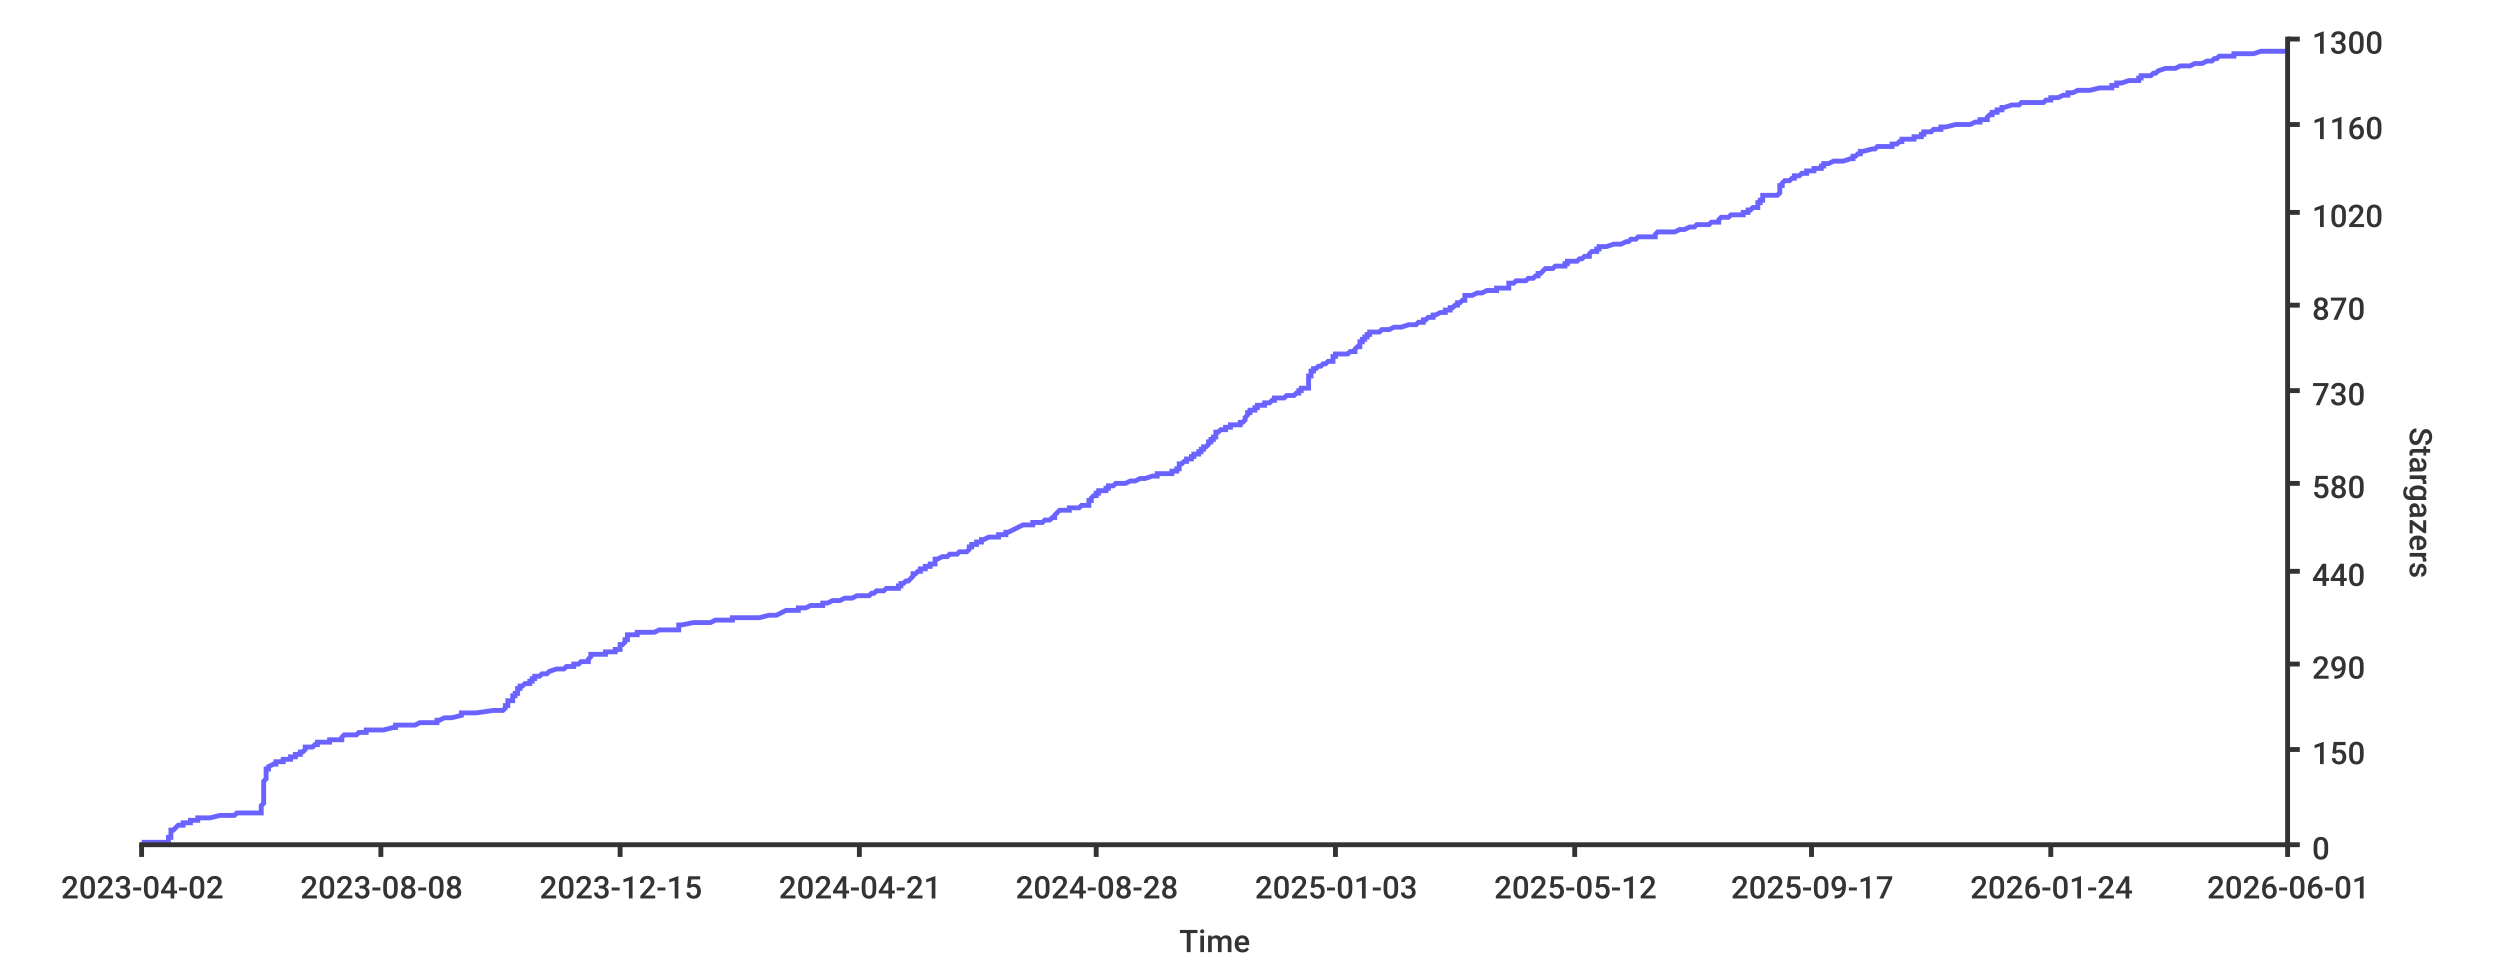
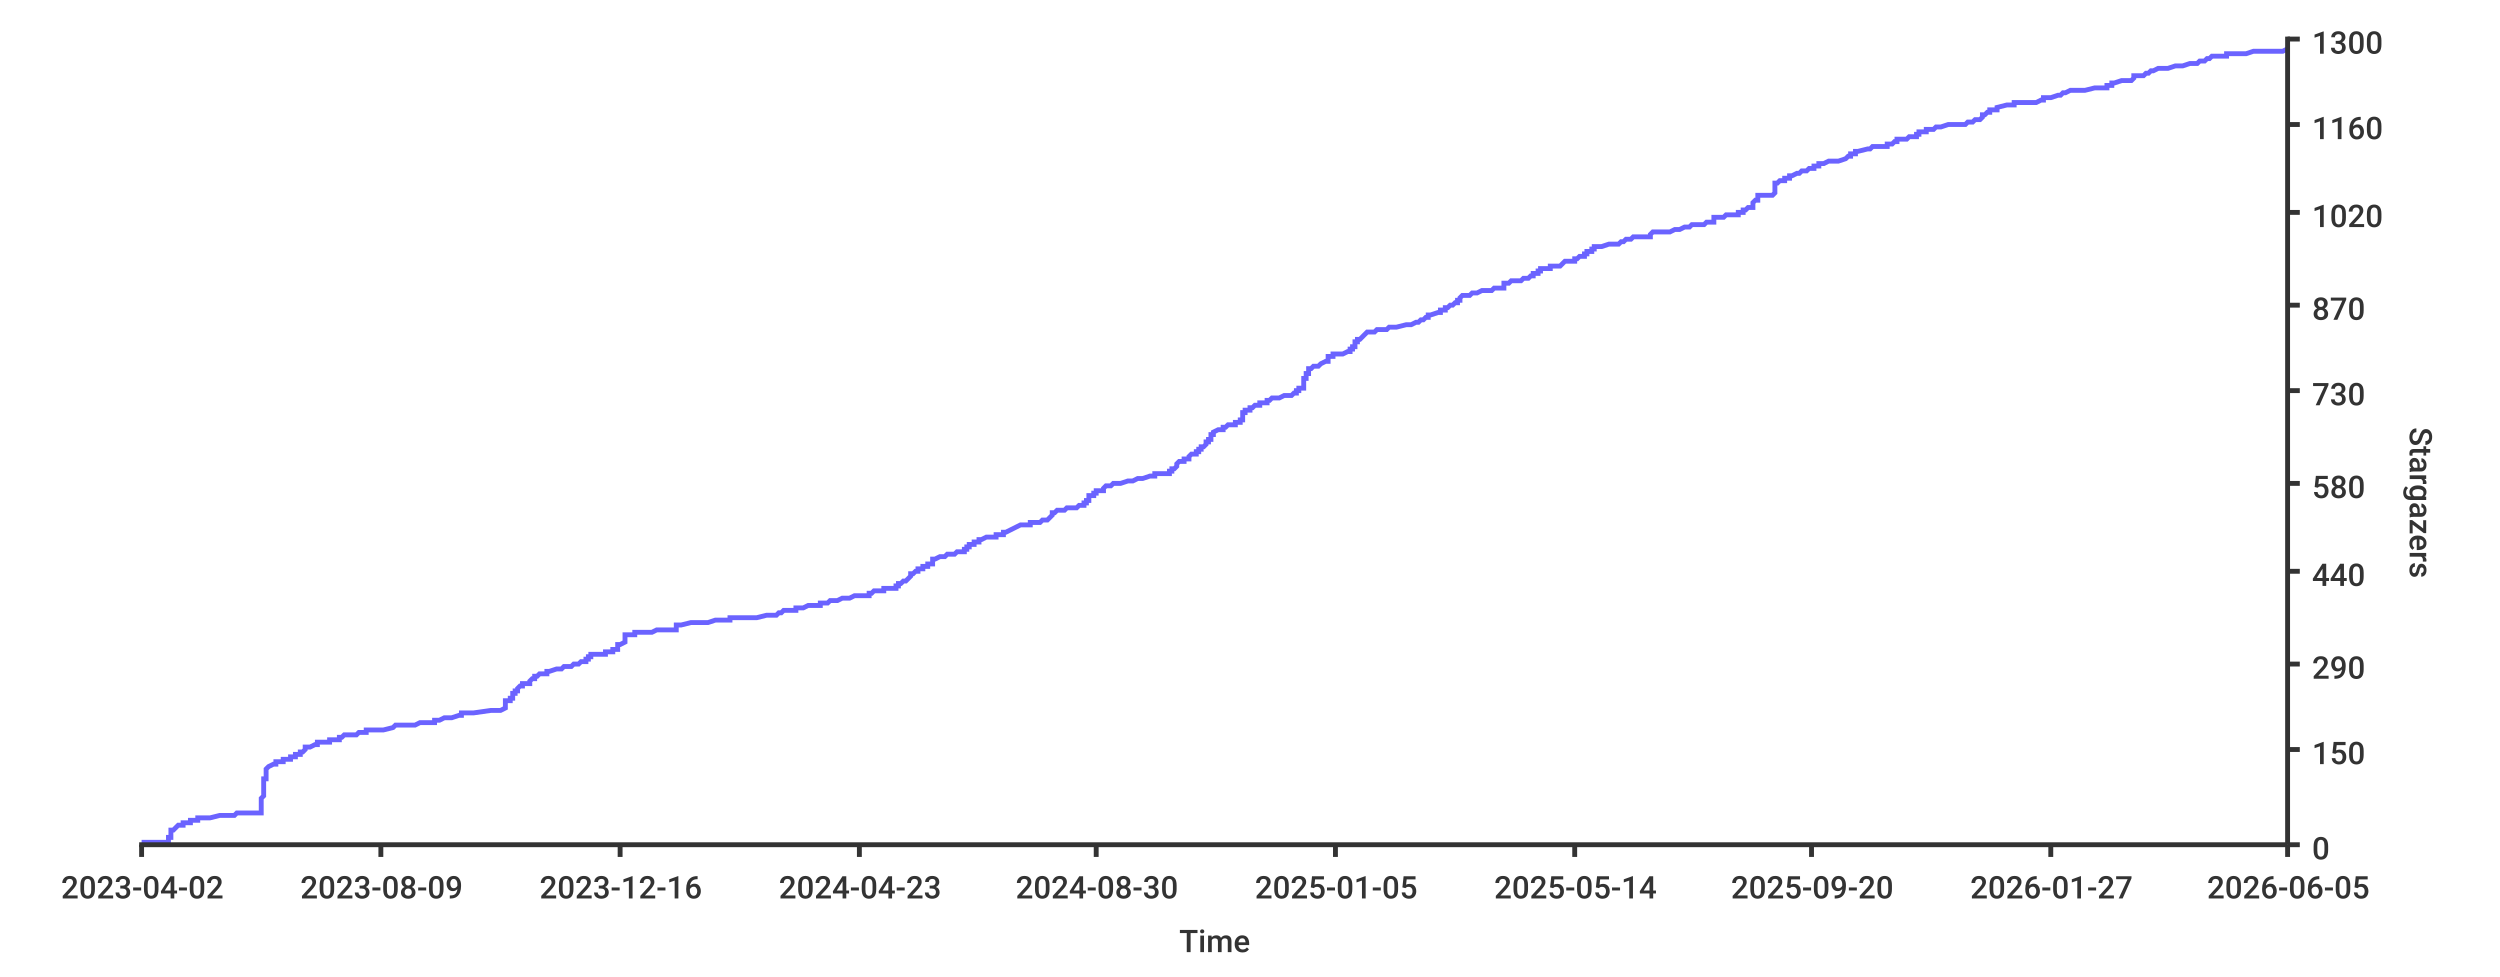
<svg xmlns="http://www.w3.org/2000/svg" width="1024px" height="400px">
  <style type="text/css">
path { fill: none; stroke: rgb(51,51,51); }
path.series { stroke: #6b63ff; }
rect.background { fill: rgb(255,255,255); stroke: none; }

text {
	stroke-width: 0;
	stroke: none;
	fill: rgba(51,51,51,1.0);
	font-size: 12.8px;
	font-family: 'Roboto Medium', sans-serif;
}
</style>
-   <rect width="1024px" height="400px" class="background" rx="8" x="0" y="0" />
-   <path stroke-width="2" class="series" d="M 58 345 L 60 345 L 69 345 L 69 344 L 69 344 L 69 344 L 69 344 L 69 343 L 69 343 L 69 343 L 70 343 L 70 342 L 70 342 L 70 342 L 70 342 L 70 341 L 70 341 L 70 341 L 70 341 L 70 340 L 71 340 L 71 340 L 71 340 L 72 339 L 72 339 L 72 339 L 72 339 L 73 338 L 74 338 L 74 338 L 75 338 L 75 337 L 78 337 L 78 337 L 78 337 L 78 336 L 78 336 L 80 336 L 81 336 L 81 335 L 83 335 L 85 335 L 86 335 L 90 334 L 91 334 L 93 334 L 96 334 L 97 333 L 106 333 L 106 333 L 107 333 L 107 332 L 107 332 L 107 332 L 107 332 L 107 331 L 107 331 L 107 331 L 107 331 L 107 330 L 107 330 L 107 330 L 107 330 L 108 329 L 108 329 L 108 329 L 108 328 L 108 328 L 108 328 L 108 328 L 108 327 L 108 327 L 108 327 L 108 327 L 108 326 L 108 326 L 108 326 L 108 326 L 108 325 L 108 325 L 108 325 L 108 325 L 108 324 L 108 324 L 108 324 L 108 324 L 108 323 L 108 323 L 108 323 L 108 323 L 108 322 L 108 322 L 108 322 L 108 322 L 108 321 L 108 321 L 108 321 L 108 321 L 108 320 L 108 320 L 108 320 L 108 320 L 109 319 L 109 319 L 109 319 L 109 319 L 109 318 L 109 318 L 109 318 L 109 318 L 109 317 L 109 317 L 109 317 L 109 317 L 109 316 L 109 316 L 109 316 L 109 316 L 109 315 L 109 315 L 109 315 L 110 315 L 110 314 L 110 314 L 110 314 L 110 314 L 112 313 L 112 313 L 112 313 L 113 313 L 113 312 L 115 312 L 116 312 L 116 311 L 118 311 L 118 311 L 119 311 L 119 310 L 120 310 L 121 310 L 121 310 L 121 309 L 122 309 L 122 309 L 123 309 L 123 308 L 123 308 L 123 308 L 124 308 L 125 307 L 125 307 L 125 307 L 125 307 L 125 306 L 126 306 L 127 306 L 128 306 L 129 305 L 129 305 L 130 305 L 130 305 L 130 304 L 131 304 L 131 304 L 135 304 L 135 303 L 136 303 L 139 303 L 140 303 L 140 302 L 140 302 L 140 302 L 140 302 L 141 301 L 142 301 L 142 301 L 146 301 L 147 300 L 148 300 L 150 300 L 150 300 L 150 299 L 151 299 L 154 299 L 157 299 L 161 298 L 162 298 L 162 298 L 162 298 L 162 297 L 168 297 L 170 297 L 170 297 L 172 296 L 173 296 L 179 296 L 179 295 L 179 295 L 179 295 L 180 295 L 182 294 L 183 294 L 184 294 L 185 294 L 189 293 L 189 293 L 189 293 L 189 293 L 189 292 L 190 292 L 191 292 L 195 292 L 202 291 L 204 291 L 206 291 L 206 291 L 207 290 L 207 290 L 207 290 L 207 290 L 207 289 L 207 289 L 207 289 L 208 289 L 208 288 L 208 288 L 208 288 L 208 288 L 208 287 L 208 287 L 208 287 L 210 287 L 210 286 L 210 286 L 210 286 L 210 286 L 210 285 L 211 285 L 211 285 L 211 285 L 211 284 L 211 284 L 211 284 L 212 284 L 212 283 L 212 283 L 212 283 L 212 283 L 212 282 L 213 282 L 213 282 L 213 282 L 213 281 L 213 281 L 214 281 L 214 281 L 215 280 L 215 280 L 216 280 L 217 280 L 217 279 L 218 279 L 218 279 L 218 278 L 218 278 L 218 278 L 219 278 L 219 277 L 220 277 L 220 277 L 221 277 L 222 276 L 223 276 L 223 276 L 224 276 L 225 275 L 225 275 L 225 275 L 225 275 L 228 274 L 229 274 L 229 274 L 231 274 L 232 273 L 234 273 L 235 273 L 235 273 L 235 272 L 236 272 L 236 272 L 237 272 L 238 271 L 239 271 L 240 271 L 241 271 L 241 270 L 241 270 L 241 270 L 241 270 L 242 269 L 242 269 L 242 269 L 242 269 L 242 268 L 243 268 L 245 268 L 248 268 L 248 267 L 249 267 L 251 267 L 252 267 L 252 266 L 252 266 L 253 266 L 254 266 L 254 265 L 254 265 L 254 265 L 254 265 L 254 264 L 254 264 L 254 264 L 255 264 L 256 263 L 256 263 L 256 263 L 256 262 L 256 262 L 257 262 L 257 262 L 257 261 L 257 261 L 257 261 L 257 261 L 257 260 L 257 260 L 259 260 L 261 260 L 261 259 L 261 259 L 267 259 L 268 259 L 270 258 L 271 258 L 276 258 L 278 258 L 278 257 L 278 257 L 278 257 L 278 257 L 278 256 L 278 256 L 279 256 L 279 256 L 284 255 L 286 255 L 287 255 L 291 255 L 293 254 L 296 254 L 297 254 L 300 254 L 300 253 L 305 253 L 311 253 L 311 253 L 315 252 L 315 252 L 318 252 L 318 252 L 320 251 L 320 251 L 320 251 L 320 251 L 322 250 L 323 250 L 324 250 L 327 250 L 327 249 L 328 249 L 328 249 L 330 249 L 332 248 L 332 248 L 334 248 L 337 248 L 337 247 L 338 247 L 339 247 L 339 247 L 341 246 L 343 246 L 344 246 L 346 245 L 346 245 L 349 245 L 349 245 L 351 244 L 354 244 L 354 244 L 356 244 L 357 243 L 357 243 L 358 243 L 358 243 L 359 242 L 360 242 L 361 242 L 362 242 L 363 241 L 363 241 L 363 241 L 368 241 L 368 240 L 368 240 L 368 240 L 369 240 L 369 239 L 369 239 L 369 239 L 370 239 L 371 238 L 371 238 L 372 238 L 372 238 L 373 237 L 373 237 L 373 237 L 373 237 L 374 236 L 374 236 L 374 236 L 374 236 L 374 235 L 375 235 L 375 235 L 375 235 L 376 234 L 376 234 L 376 234 L 377 234 L 377 233 L 378 233 L 379 233 L 379 233 L 379 232 L 380 232 L 381 232 L 381 232 L 381 231 L 383 231 L 383 231 L 383 231 L 383 230 L 383 230 L 383 230 L 383 229 L 384 229 L 384 229 L 384 229 L 386 228 L 387 228 L 388 228 L 388 228 L 389 227 L 390 227 L 390 227 L 392 227 L 393 226 L 395 226 L 396 226 L 396 226 L 397 225 L 397 225 L 397 225 L 397 225 L 397 224 L 397 224 L 398 224 L 398 224 L 398 223 L 398 223 L 399 223 L 400 223 L 400 222 L 400 222 L 400 222 L 402 222 L 402 221 L 402 221 L 403 221 L 403 221 L 405 220 L 409 220 L 409 220 L 409 220 L 409 219 L 410 219 L 412 219 L 412 219 L 412 218 L 412 218 L 412 218 L 413 218 L 415 217 L 415 217 L 415 217 L 415 217 L 417 216 L 417 216 L 417 216 L 417 216 L 419 215 L 421 215 L 421 215 L 423 215 L 423 214 L 424 214 L 426 214 L 427 214 L 428 213 L 429 213 L 430 213 L 431 212 L 431 212 L 431 212 L 432 212 L 432 211 L 432 211 L 432 211 L 432 211 L 433 210 L 433 210 L 433 210 L 433 210 L 434 209 L 434 209 L 435 209 L 438 209 L 438 208 L 441 208 L 442 208 L 442 208 L 443 207 L 443 207 L 445 207 L 446 207 L 446 206 L 446 206 L 446 206 L 446 206 L 446 205 L 446 205 L 447 205 L 447 205 L 447 204 L 447 204 L 447 204 L 447 204 L 448 203 L 448 203 L 449 203 L 449 203 L 449 202 L 450 202 L 450 202 L 450 202 L 450 201 L 451 201 L 453 201 L 453 201 L 453 200 L 453 200 L 453 200 L 454 200 L 454 199 L 454 199 L 455 199 L 456 199 L 457 198 L 459 198 L 460 198 L 461 198 L 463 197 L 465 197 L 465 197 L 467 196 L 469 196 L 469 196 L 469 196 L 472 195 L 473 195 L 474 195 L 474 195 L 474 194 L 479 194 L 480 194 L 480 194 L 480 193 L 481 193 L 481 193 L 482 193 L 482 192 L 482 192 L 483 192 L 483 192 L 483 191 L 483 191 L 483 191 L 483 191 L 483 190 L 483 190 L 484 190 L 484 190 L 485 189 L 486 189 L 486 189 L 486 189 L 486 188 L 487 188 L 487 188 L 488 188 L 488 187 L 489 187 L 489 187 L 489 187 L 489 186 L 490 186 L 490 186 L 491 186 L 491 185 L 492 185 L 492 185 L 492 185 L 492 184 L 493 184 L 493 184 L 493 184 L 493 183 L 493 183 L 494 183 L 494 183 L 495 182 L 495 182 L 495 182 L 495 182 L 495 181 L 496 181 L 496 181 L 496 181 L 496 180 L 497 180 L 497 180 L 497 179 L 497 179 L 498 179 L 498 179 L 498 178 L 498 178 L 498 178 L 498 178 L 498 177 L 498 177 L 499 177 L 499 177 L 500 176 L 501 176 L 502 176 L 502 176 L 502 175 L 502 175 L 503 175 L 504 175 L 504 174 L 504 174 L 506 174 L 508 174 L 508 173 L 509 173 L 509 173 L 509 173 L 510 172 L 510 172 L 510 172 L 510 172 L 510 171 L 510 171 L 510 171 L 510 171 L 511 170 L 511 170 L 511 170 L 511 170 L 511 169 L 511 169 L 511 169 L 512 169 L 512 168 L 512 168 L 513 168 L 514 168 L 514 167 L 514 167 L 515 167 L 515 167 L 515 166 L 517 166 L 517 166 L 518 166 L 518 165 L 518 165 L 519 165 L 520 165 L 521 164 L 522 164 L 522 164 L 522 163 L 522 163 L 523 163 L 526 163 L 527 162 L 529 162 L 530 162 L 530 162 L 531 161 L 532 161 L 532 161 L 532 161 L 532 160 L 532 160 L 533 160 L 533 160 L 533 159 L 534 159 L 536 159 L 536 159 L 536 158 L 536 158 L 536 158 L 536 158 L 536 157 L 536 157 L 536 157 L 536 157 L 536 156 L 536 156 L 536 156 L 536 156 L 536 155 L 536 155 L 536 155 L 536 155 L 536 154 L 537 154 L 537 154 L 537 154 L 537 153 L 537 153 L 537 153 L 537 153 L 537 152 L 538 152 L 538 152 L 538 152 L 538 151 L 538 151 L 538 151 L 539 151 L 540 150 L 541 150 L 541 150 L 541 150 L 542 149 L 542 149 L 542 149 L 543 149 L 544 148 L 545 148 L 546 148 L 546 148 L 546 147 L 546 147 L 546 147 L 546 146 L 546 146 L 547 146 L 547 146 L 547 145 L 550 145 L 551 145 L 552 145 L 553 144 L 554 144 L 554 144 L 555 144 L 555 143 L 555 143 L 555 143 L 555 143 L 556 142 L 556 142 L 556 142 L 557 142 L 557 141 L 557 141 L 557 141 L 557 141 L 557 140 L 557 140 L 557 140 L 558 140 L 558 139 L 558 139 L 559 139 L 559 139 L 559 138 L 560 138 L 560 138 L 560 138 L 560 137 L 561 137 L 561 137 L 561 137 L 561 136 L 562 136 L 562 136 L 565 136 L 566 135 L 568 135 L 568 135 L 569 135 L 571 134 L 571 134 L 572 134 L 574 134 L 577 133 L 577 133 L 579 133 L 580 133 L 581 132 L 581 132 L 582 132 L 583 132 L 583 131 L 584 131 L 584 131 L 585 130 L 586 130 L 587 130 L 587 130 L 587 129 L 587 129 L 587 129 L 588 129 L 590 128 L 590 128 L 591 128 L 592 128 L 592 127 L 593 127 L 593 127 L 594 127 L 594 126 L 594 126 L 594 126 L 595 126 L 596 125 L 596 125 L 596 125 L 597 125 L 597 124 L 597 124 L 598 124 L 598 124 L 599 123 L 599 123 L 599 123 L 600 123 L 600 122 L 600 122 L 600 122 L 600 122 L 600 121 L 602 121 L 603 121 L 603 121 L 605 120 L 606 120 L 607 120 L 607 120 L 609 119 L 610 119 L 612 119 L 613 119 L 613 118 L 614 118 L 616 118 L 618 118 L 618 117 L 618 117 L 618 117 L 618 117 L 618 116 L 619 116 L 619 116 L 620 116 L 621 115 L 621 115 L 621 115 L 625 115 L 626 114 L 626 114 L 628 114 L 629 113 L 629 113 L 629 113 L 630 113 L 630 112 L 630 112 L 631 112 L 631 112 L 632 111 L 632 111 L 632 111 L 632 111 L 633 110 L 633 110 L 634 110 L 636 110 L 637 109 L 640 109 L 640 109 L 641 109 L 641 108 L 642 108 L 642 108 L 642 108 L 642 107 L 644 107 L 645 107 L 646 107 L 647 106 L 647 106 L 647 106 L 648 106 L 649 105 L 650 105 L 651 105 L 651 105 L 651 104 L 651 104 L 651 104 L 651 104 L 652 103 L 653 103 L 653 103 L 654 103 L 654 102 L 655 102 L 655 102 L 655 102 L 655 101 L 656 101 L 656 101 L 658 101 L 661 100 L 661 100 L 664 100 L 664 100 L 666 99 L 666 99 L 667 99 L 667 99 L 668 98 L 669 98 L 670 98 L 671 97 L 672 97 L 674 97 L 678 97 L 678 96 L 678 96 L 678 96 L 678 96 L 679 95 L 679 95 L 679 95 L 686 95 L 688 94 L 688 94 L 689 94 L 690 94 L 692 93 L 693 93 L 694 93 L 694 93 L 695 92 L 696 92 L 699 92 L 700 92 L 701 91 L 701 91 L 703 91 L 704 91 L 704 90 L 704 90 L 704 90 L 704 90 L 705 89 L 706 89 L 708 89 L 708 89 L 709 88 L 711 88 L 713 88 L 714 88 L 714 87 L 716 87 L 716 87 L 716 87 L 716 86 L 716 86 L 717 86 L 717 86 L 718 85 L 719 85 L 719 85 L 720 85 L 720 84 L 720 84 L 720 84 L 720 84 L 720 83 L 720 83 L 721 83 L 721 83 L 721 82 L 721 82 L 721 82 L 722 82 L 722 81 L 722 81 L 722 81 L 722 80 L 723 80 L 727 80 L 728 80 L 729 79 L 729 79 L 729 79 L 729 79 L 729 78 L 729 78 L 729 78 L 729 78 L 729 77 L 729 77 L 729 77 L 729 77 L 729 76 L 730 76 L 730 76 L 730 76 L 730 75 L 730 75 L 730 75 L 730 75 L 731 74 L 732 74 L 732 74 L 733 74 L 734 73 L 734 73 L 734 73 L 735 73 L 735 72 L 736 72 L 736 72 L 737 72 L 738 71 L 739 71 L 739 71 L 740 71 L 740 70 L 741 70 L 741 70 L 743 70 L 743 69 L 744 69 L 744 69 L 746 69 L 746 68 L 746 68 L 746 68 L 747 68 L 747 67 L 748 67 L 748 67 L 749 67 L 751 66 L 754 66 L 754 66 L 755 66 L 758 65 L 758 65 L 759 65 L 759 64 L 759 64 L 759 64 L 760 64 L 761 63 L 762 63 L 762 63 L 762 63 L 762 62 L 763 62 L 763 62 L 763 62 L 767 61 L 767 61 L 767 61 L 768 61 L 769 60 L 770 60 L 774 60 L 775 60 L 775 59 L 776 59 L 776 59 L 777 59 L 778 58 L 779 58 L 779 58 L 779 58 L 779 57 L 779 57 L 782 57 L 784 57 L 784 56 L 786 56 L 787 56 L 787 56 L 787 55 L 787 55 L 788 55 L 788 55 L 788 54 L 790 54 L 790 54 L 791 54 L 792 53 L 792 53 L 792 53 L 795 53 L 795 52 L 796 52 L 796 52 L 797 52 L 801 51 L 803 51 L 806 51 L 807 51 L 809 50 L 810 50 L 810 50 L 811 50 L 811 49 L 813 49 L 813 49 L 814 49 L 814 48 L 814 48 L 814 48 L 815 47 L 816 47 L 816 47 L 816 47 L 816 46 L 817 46 L 818 46 L 818 46 L 818 45 L 819 45 L 819 45 L 820 45 L 820 44 L 820 44 L 820 44 L 821 44 L 824 43 L 824 43 L 825 43 L 827 43 L 828 42 L 830 42 L 836 42 L 837 42 L 838 41 L 839 41 L 840 41 L 840 41 L 840 40 L 841 40 L 842 40 L 843 40 L 845 39 L 846 39 L 846 39 L 847 39 L 847 38 L 847 38 L 848 38 L 849 38 L 851 37 L 851 37 L 851 37 L 856 37 L 860 36 L 860 36 L 863 36 L 865 36 L 865 35 L 866 35 L 867 35 L 867 35 L 867 34 L 868 34 L 869 34 L 869 34 L 872 33 L 874 33 L 875 33 L 876 33 L 876 32 L 876 32 L 877 32 L 877 31 L 877 31 L 879 31 L 881 31 L 882 30 L 882 30 L 883 30 L 883 30 L 884 29 L 884 29 L 884 29 L 884 29 L 887 28 L 888 28 L 890 28 L 891 28 L 893 27 L 893 27 L 895 27 L 897 27 L 899 26 L 901 26 L 902 26 L 902 26 L 904 25 L 905 25 L 905 25 L 906 25 L 907 24 L 907 24 L 907 24 L 908 24 L 909 23 L 913 23 L 915 23 L 915 23 L 915 22 L 918 22 L 921 22 L 923 22 L 926 21 L 930 21 L 936 21 L 937 21" />
+   <rect rx="8" x="0" y="0" width="1024px" height="400px" class="background" />
+   <path d="M 58 345 L 60 345 L 69 345 L 69 344 L 69 344 L 69 344 L 69 344 L 69 343 L 69 343 L 69 343 L 70 343 L 70 342 L 70 342 L 70 342 L 70 342 L 70 341 L 70 341 L 70 341 L 70 341 L 70 340 L 71 340 L 71 340 L 71 340 L 72 339 L 72 339 L 72 339 L 72 339 L 73 338 L 74 338 L 74 338 L 75 338 L 75 337 L 78 337 L 78 337 L 78 337 L 78 336 L 78 336 L 80 336 L 81 336 L 81 335 L 82 335 L 85 335 L 86 335 L 90 334 L 91 334 L 93 334 L 96 334 L 97 333 L 106 333 L 106 333 L 107 333 L 107 332 L 107 332 L 107 332 L 107 332 L 107 331 L 107 331 L 107 331 L 107 331 L 107 330 L 107 330 L 107 330 L 107 330 L 107 329 L 107 329 L 107 329 L 107 328 L 107 328 L 107 328 L 107 328 L 107 327 L 107 327 L 107 327 L 107 327 L 108 326 L 108 326 L 108 326 L 108 326 L 108 325 L 108 325 L 108 325 L 108 325 L 108 324 L 108 324 L 108 324 L 108 324 L 108 323 L 108 323 L 108 323 L 108 323 L 108 322 L 108 322 L 108 322 L 108 322 L 108 321 L 108 321 L 108 321 L 108 321 L 108 320 L 108 320 L 108 320 L 108 320 L 108 319 L 109 319 L 109 319 L 109 319 L 109 318 L 109 318 L 109 318 L 109 318 L 109 317 L 109 317 L 109 317 L 109 317 L 109 316 L 109 316 L 109 316 L 109 316 L 109 315 L 109 315 L 109 315 L 109 315 L 110 314 L 110 314 L 110 314 L 110 314 L 112 313 L 112 313 L 112 313 L 113 313 L 113 312 L 114 312 L 116 312 L 116 311 L 117 311 L 118 311 L 119 311 L 119 310 L 119 310 L 121 310 L 121 310 L 121 309 L 122 309 L 122 309 L 123 309 L 123 308 L 123 308 L 123 308 L 124 308 L 125 307 L 125 307 L 125 307 L 125 307 L 125 306 L 126 306 L 127 306 L 127 306 L 129 305 L 129 305 L 130 305 L 130 305 L 130 304 L 130 304 L 131 304 L 135 304 L 135 303 L 136 303 L 139 303 L 139 303 L 139 302 L 139 302 L 140 302 L 140 302 L 141 301 L 142 301 L 142 301 L 146 301 L 147 300 L 148 300 L 149 300 L 150 300 L 150 299 L 151 299 L 154 299 L 157 299 L 161 298 L 161 298 L 161 298 L 161 298 L 162 297 L 168 297 L 170 297 L 170 297 L 172 296 L 173 296 L 178 296 L 178 295 L 179 295 L 179 295 L 180 295 L 182 294 L 183 294 L 184 294 L 185 294 L 188 293 L 188 293 L 189 293 L 189 293 L 189 292 L 189 292 L 191 292 L 194 292 L 201 291 L 204 291 L 205 291 L 205 291 L 207 290 L 207 290 L 207 290 L 207 290 L 207 289 L 207 289 L 207 289 L 207 289 L 207 288 L 207 288 L 207 288 L 207 288 L 207 287 L 208 287 L 208 287 L 209 287 L 209 286 L 209 286 L 209 286 L 210 286 L 210 285 L 210 285 L 210 285 L 210 285 L 210 284 L 210 284 L 211 284 L 211 284 L 211 283 L 211 283 L 211 283 L 212 283 L 212 282 L 212 282 L 212 282 L 212 282 L 213 281 L 213 281 L 213 281 L 214 281 L 214 280 L 215 280 L 216 280 L 217 280 L 217 279 L 217 279 L 217 279 L 218 278 L 218 278 L 218 278 L 219 278 L 219 277 L 220 277 L 220 277 L 220 277 L 221 276 L 222 276 L 222 276 L 224 276 L 224 275 L 224 275 L 225 275 L 225 275 L 228 274 L 228 274 L 228 274 L 230 274 L 231 273 L 233 273 L 234 273 L 234 273 L 235 272 L 235 272 L 235 272 L 237 272 L 238 271 L 239 271 L 239 271 L 240 271 L 240 270 L 240 270 L 241 270 L 241 270 L 241 269 L 241 269 L 242 269 L 242 269 L 242 268 L 242 268 L 245 268 L 248 268 L 248 267 L 248 267 L 250 267 L 251 267 L 251 266 L 252 266 L 252 266 L 253 266 L 253 265 L 253 265 L 253 265 L 253 265 L 253 264 L 254 264 L 254 264 L 254 264 L 256 263 L 256 263 L 256 263 L 256 262 L 256 262 L 256 262 L 256 262 L 256 261 L 256 261 L 256 261 L 256 261 L 256 260 L 256 260 L 259 260 L 260 260 L 260 259 L 261 259 L 267 259 L 267 259 L 269 258 L 271 258 L 276 258 L 277 258 L 277 257 L 277 257 L 277 257 L 277 257 L 277 256 L 277 256 L 278 256 L 279 256 L 283 255 L 285 255 L 287 255 L 290 255 L 293 254 L 295 254 L 296 254 L 299 254 L 299 253 L 304 253 L 310 253 L 310 253 L 314 252 L 314 252 L 317 252 L 318 252 L 319 251 L 319 251 L 320 251 L 320 251 L 321 250 L 322 250 L 324 250 L 326 250 L 326 249 L 327 249 L 327 249 L 329 249 L 331 248 L 331 248 L 334 248 L 336 248 L 336 247 L 337 247 L 338 247 L 339 247 L 340 246 L 342 246 L 343 246 L 345 245 L 345 245 L 348 245 L 348 245 L 350 244 L 353 244 L 353 244 L 356 244 L 356 243 L 356 243 L 357 243 L 357 243 L 358 242 L 359 242 L 360 242 L 362 242 L 362 241 L 362 241 L 362 241 L 367 241 L 367 240 L 367 240 L 367 240 L 368 240 L 368 239 L 368 239 L 368 239 L 369 239 L 370 238 L 370 238 L 371 238 L 371 238 L 372 237 L 372 237 L 372 237 L 372 237 L 373 236 L 373 236 L 373 236 L 373 236 L 373 235 L 374 235 L 374 235 L 374 235 L 375 234 L 375 234 L 375 234 L 376 234 L 376 233 L 377 233 L 378 233 L 378 233 L 378 232 L 379 232 L 380 232 L 380 232 L 380 231 L 381 231 L 381 231 L 382 231 L 382 230 L 382 230 L 382 230 L 382 229 L 382 229 L 383 229 L 383 229 L 385 228 L 386 228 L 387 228 L 387 228 L 388 227 L 389 227 L 389 227 L 391 227 L 392 226 L 394 226 L 395 226 L 395 226 L 395 225 L 396 225 L 396 225 L 396 225 L 396 224 L 396 224 L 397 224 L 397 224 L 397 223 L 397 223 L 398 223 L 399 223 L 399 222 L 399 222 L 399 222 L 401 222 L 401 221 L 401 221 L 402 221 L 402 221 L 404 220 L 408 220 L 408 220 L 408 220 L 408 219 L 409 219 L 410 219 L 411 219 L 411 218 L 411 218 L 411 218 L 412 218 L 414 217 L 414 217 L 414 217 L 414 217 L 416 216 L 416 216 L 416 216 L 416 216 L 418 215 L 420 215 L 420 215 L 422 215 L 422 214 L 423 214 L 425 214 L 426 214 L 427 213 L 428 213 L 429 213 L 430 212 L 430 212 L 430 212 L 430 212 L 431 211 L 431 211 L 431 211 L 431 211 L 431 210 L 432 210 L 432 210 L 432 210 L 433 209 L 433 209 L 433 209 L 436 209 L 437 208 L 440 208 L 441 208 L 441 208 L 442 207 L 442 207 L 444 207 L 444 207 L 444 206 L 445 206 L 445 206 L 445 206 L 445 205 L 445 205 L 445 205 L 446 205 L 446 204 L 446 204 L 446 204 L 446 204 L 446 203 L 447 203 L 447 203 L 448 203 L 448 202 L 449 202 L 449 202 L 449 202 L 449 201 L 450 201 L 452 201 L 452 201 L 452 200 L 452 200 L 452 200 L 452 200 L 453 199 L 453 199 L 453 199 L 455 199 L 456 198 L 458 198 L 458 198 L 459 198 L 462 197 L 464 197 L 464 197 L 466 196 L 468 196 L 468 196 L 468 196 L 471 195 L 472 195 L 472 195 L 473 195 L 473 194 L 478 194 L 478 194 L 479 194 L 479 193 L 479 193 L 480 193 L 480 193 L 480 192 L 481 192 L 481 192 L 481 192 L 482 191 L 482 191 L 482 191 L 482 191 L 482 190 L 482 190 L 482 190 L 482 190 L 483 189 L 484 189 L 485 189 L 485 189 L 485 188 L 486 188 L 486 188 L 487 188 L 487 187 L 487 187 L 487 187 L 487 187 L 488 186 L 489 186 L 489 186 L 490 186 L 490 185 L 490 185 L 491 185 L 491 185 L 491 184 L 491 184 L 491 184 L 492 184 L 492 183 L 492 183 L 493 183 L 493 183 L 494 182 L 494 182 L 494 182 L 494 182 L 494 181 L 494 181 L 495 181 L 495 181 L 495 180 L 496 180 L 496 180 L 496 179 L 496 179 L 496 179 L 496 179 L 496 178 L 496 178 L 497 178 L 497 178 L 497 177 L 497 177 L 497 177 L 497 177 L 499 176 L 499 176 L 501 176 L 501 176 L 501 175 L 501 175 L 502 175 L 502 175 L 503 174 L 503 174 L 505 174 L 506 174 L 506 173 L 507 173 L 508 173 L 508 173 L 508 172 L 508 172 L 509 172 L 509 172 L 509 171 L 509 171 L 509 171 L 509 171 L 509 170 L 509 170 L 509 170 L 509 170 L 509 169 L 510 169 L 510 169 L 510 169 L 510 168 L 511 168 L 512 168 L 512 168 L 512 167 L 512 167 L 513 167 L 513 167 L 514 166 L 516 166 L 516 166 L 516 166 L 516 165 L 516 165 L 518 165 L 519 165 L 519 164 L 520 164 L 520 164 L 521 163 L 521 163 L 521 163 L 524 163 L 526 162 L 527 162 L 528 162 L 529 162 L 530 161 L 530 161 L 530 161 L 531 161 L 531 160 L 531 160 L 531 160 L 532 160 L 532 159 L 533 159 L 534 159 L 534 159 L 534 158 L 534 158 L 534 158 L 534 158 L 534 157 L 534 157 L 534 157 L 534 157 L 534 156 L 534 156 L 534 156 L 534 156 L 534 155 L 534 155 L 534 155 L 535 155 L 535 154 L 535 154 L 535 154 L 535 154 L 535 153 L 535 153 L 536 153 L 536 153 L 536 152 L 536 152 L 536 152 L 536 152 L 536 151 L 536 151 L 537 151 L 537 151 L 538 150 L 539 150 L 540 150 L 540 150 L 541 149 L 541 149 L 541 149 L 541 149 L 543 148 L 543 148 L 544 148 L 544 148 L 544 147 L 544 147 L 544 147 L 544 146 L 544 146 L 545 146 L 546 146 L 546 145 L 548 145 L 549 145 L 550 145 L 552 144 L 552 144 L 553 144 L 553 144 L 553 143 L 553 143 L 553 143 L 554 143 L 554 142 L 554 142 L 555 142 L 555 142 L 555 141 L 555 141 L 555 141 L 555 141 L 555 140 L 556 140 L 556 140 L 556 140 L 556 139 L 556 139 L 557 139 L 557 139 L 558 138 L 558 138 L 558 138 L 558 138 L 559 137 L 559 137 L 559 137 L 559 137 L 560 136 L 560 136 L 561 136 L 563 136 L 564 135 L 566 135 L 567 135 L 568 135 L 569 134 L 570 134 L 570 134 L 572 134 L 576 133 L 576 133 L 577 133 L 578 133 L 580 132 L 580 132 L 580 132 L 581 132 L 582 131 L 582 131 L 583 131 L 584 130 L 584 130 L 585 130 L 585 130 L 585 129 L 586 129 L 586 129 L 586 129 L 589 128 L 589 128 L 589 128 L 590 128 L 590 127 L 591 127 L 592 127 L 592 127 L 592 126 L 593 126 L 593 126 L 593 126 L 594 125 L 594 125 L 595 125 L 595 125 L 596 124 L 596 124 L 596 124 L 597 124 L 597 123 L 597 123 L 598 123 L 598 123 L 598 122 L 598 122 L 598 122 L 598 122 L 599 121 L 600 121 L 601 121 L 602 121 L 603 120 L 604 120 L 605 120 L 605 120 L 607 119 L 608 119 L 610 119 L 611 119 L 612 118 L 612 118 L 615 118 L 616 118 L 616 117 L 616 117 L 616 117 L 616 117 L 616 116 L 617 116 L 618 116 L 618 116 L 619 115 L 619 115 L 619 115 L 623 115 L 624 114 L 625 114 L 626 114 L 627 113 L 628 113 L 628 113 L 628 113 L 628 112 L 628 112 L 629 112 L 630 112 L 630 111 L 630 111 L 630 111 L 631 111 L 631 110 L 631 110 L 633 110 L 635 110 L 635 109 L 638 109 L 639 109 L 639 109 L 640 108 L 640 108 L 640 108 L 640 108 L 641 107 L 643 107 L 643 107 L 645 107 L 645 106 L 645 106 L 645 106 L 646 106 L 647 105 L 649 105 L 649 105 L 649 105 L 649 104 L 649 104 L 650 104 L 650 104 L 650 103 L 651 103 L 651 103 L 652 103 L 652 102 L 653 102 L 653 102 L 653 102 L 653 101 L 654 101 L 654 101 L 656 101 L 659 100 L 659 100 L 662 100 L 663 100 L 664 99 L 665 99 L 665 99 L 665 99 L 666 98 L 667 98 L 668 98 L 669 97 L 670 97 L 672 97 L 676 97 L 676 96 L 676 96 L 676 96 L 676 96 L 677 95 L 677 95 L 677 95 L 684 95 L 686 94 L 686 94 L 687 94 L 688 94 L 690 93 L 691 93 L 692 93 L 692 93 L 693 92 L 694 92 L 697 92 L 698 92 L 699 91 L 699 91 L 701 91 L 702 91 L 702 90 L 702 90 L 702 90 L 702 90 L 702 89 L 704 89 L 706 89 L 706 89 L 707 88 L 709 88 L 711 88 L 712 88 L 712 87 L 714 87 L 714 87 L 714 87 L 714 86 L 714 86 L 715 86 L 715 86 L 716 85 L 717 85 L 717 85 L 718 85 L 718 84 L 718 84 L 718 84 L 718 84 L 718 83 L 718 83 L 718 83 L 718 83 L 719 82 L 719 82 L 719 82 L 720 82 L 720 81 L 720 81 L 720 81 L 720 80 L 721 80 L 725 80 L 726 80 L 727 79 L 727 79 L 727 79 L 727 79 L 727 78 L 727 78 L 727 78 L 727 78 L 727 77 L 727 77 L 727 77 L 727 77 L 727 76 L 727 76 L 727 76 L 727 76 L 727 75 L 728 75 L 728 75 L 728 75 L 729 74 L 730 74 L 730 74 L 731 74 L 731 73 L 732 73 L 732 73 L 733 73 L 733 72 L 734 72 L 734 72 L 734 72 L 736 71 L 737 71 L 737 71 L 737 71 L 738 70 L 739 70 L 739 70 L 740 70 L 741 69 L 741 69 L 742 69 L 743 69 L 743 68 L 743 68 L 744 68 L 745 68 L 745 67 L 746 67 L 746 67 L 747 67 L 749 66 L 752 66 L 752 66 L 753 66 L 756 65 L 756 65 L 756 65 L 757 64 L 757 64 L 757 64 L 758 64 L 758 63 L 759 63 L 760 63 L 760 63 L 760 62 L 761 62 L 761 62 L 761 62 L 765 61 L 765 61 L 765 61 L 766 61 L 767 60 L 768 60 L 772 60 L 773 60 L 773 59 L 774 59 L 774 59 L 775 59 L 776 58 L 777 58 L 777 58 L 777 58 L 777 57 L 777 57 L 780 57 L 781 57 L 782 56 L 784 56 L 785 56 L 785 56 L 785 55 L 785 55 L 785 55 L 786 55 L 786 54 L 787 54 L 788 54 L 789 54 L 789 53 L 789 53 L 790 53 L 792 53 L 793 52 L 794 52 L 794 52 L 795 52 L 798 51 L 800 51 L 804 51 L 805 51 L 806 50 L 807 50 L 808 50 L 808 50 L 809 49 L 811 49 L 811 49 L 811 49 L 812 48 L 812 48 L 812 48 L 812 47 L 813 47 L 813 47 L 813 47 L 814 46 L 815 46 L 815 46 L 815 46 L 815 45 L 816 45 L 817 45 L 818 45 L 818 44 L 818 44 L 818 44 L 818 44 L 822 43 L 822 43 L 822 43 L 825 43 L 825 42 L 827 42 L 833 42 L 834 42 L 836 41 L 837 41 L 837 41 L 837 41 L 837 40 L 839 40 L 840 40 L 840 40 L 843 39 L 843 39 L 844 39 L 844 39 L 845 38 L 845 38 L 846 38 L 846 38 L 848 37 L 848 37 L 848 37 L 854 37 L 858 36 L 858 36 L 860 36 L 863 36 L 863 35 L 863 35 L 864 35 L 865 35 L 865 34 L 865 34 L 866 34 L 866 34 L 869 33 L 871 33 L 872 33 L 873 33 L 874 32 L 874 32 L 874 32 L 874 31 L 875 31 L 877 31 L 878 31 L 879 30 L 880 30 L 880 30 L 880 30 L 881 29 L 881 29 L 881 29 L 882 29 L 884 28 L 886 28 L 887 28 L 888 28 L 891 27 L 891 27 L 893 27 L 894 27 L 897 26 L 899 26 L 899 26 L 900 26 L 901 25 L 902 25 L 903 25 L 903 25 L 904 24 L 904 24 L 904 24 L 905 24 L 906 23 L 911 23 L 912 23 L 912 23 L 912 22 L 915 22 L 918 22 L 920 22 L 923 21 L 927 21 L 933 21 L 935 21 L 937 20" stroke-width="2" class="series" />
  <path stroke-width="2" d="M 937 346 L 937 15" />
  <path stroke-width="2" d="M 937 346 L 942 346" />
-   <text y="352" x="947">0</text>
-   <path d="M 937 307 L 942 307" stroke-width="2" />
+   <text x="947" y="352">0</text>
+   <path stroke-width="2" d="M 937 307 L 942 307" />
  <text x="947" y="313">150</text>
  <path stroke-width="2" d="M 937 272 L 942 272" />
  <text x="947" y="278">290</text>
  <path stroke-width="2" d="M 937 234 L 942 234" />
  <text x="947" y="240">440</text>
  <path stroke-width="2" d="M 937 198 L 942 198" />
  <text x="947" y="204">580</text>
  <path stroke-width="2" d="M 937 160 L 942 160" />
  <text x="947" y="166">730</text>
  <path stroke-width="2" d="M 937 125 L 942 125" />
  <text x="947" y="131">870</text>
  <path stroke-width="2" d="M 937 87 L 942 87" />
  <text x="947" y="93">1020</text>
  <path stroke-width="2" d="M 937 51 L 942 51" />
  <text x="947" y="57">1160</text>
  <path stroke-width="2" d="M 937 16 L 942 16" />
  <text x="947" y="22">1300</text>
-   <text y="175" transform="rotate(90.00,987,175)" x="987">Stargazers</text>
+   <text x="987" y="175" transform="rotate(90.00,987,175)">Stargazers</text>
  <path stroke-width="2" d="M 57 346 L 937 346" />
-   <path stroke-width="2" d="M 58 346 L 58 351" />
+   <path d="M 58 346 L 58 351" stroke-width="2" />
  <text x="25" y="368">2023-04-02</text>
-   <path d="M 156 346 L 156 351" stroke-width="2" />
-   <text x="123" y="368">2023-08-08</text>
-   <path d="M 254 346 L 254 351" stroke-width="2" />
-   <text y="368" x="221">2023-12-15</text>
+   <path stroke-width="2" d="M 156 346 L 156 351" />
+   <text x="123" y="368">2023-08-09</text>
+   <path stroke-width="2" d="M 254 346 L 254 351" />
+   <text x="221" y="368">2023-12-16</text>
  <path stroke-width="2" d="M 352 346 L 352 351" />
-   <text x="319" y="368">2024-04-21</text>
+   <text x="319" y="368">2024-04-23</text>
  <path stroke-width="2" d="M 449 346 L 449 351" />
-   <text x="416" y="368">2024-08-28</text>
+   <text x="416" y="368">2024-08-30</text>
  <path stroke-width="2" d="M 547 346 L 547 351" />
-   <text x="514" y="368">2025-01-03</text>
+   <text y="368" x="514">2025-01-05</text>
  <path stroke-width="2" d="M 645 346 L 645 351" />
-   <text x="612" y="368">2025-05-12</text>
+   <text x="612" y="368">2025-05-14</text>
  <path stroke-width="2" d="M 742 346 L 742 351" />
-   <text x="709" y="368">2025-09-17</text>
+   <text x="709" y="368">2025-09-20</text>
  <path stroke-width="2" d="M 840 346 L 840 351" />
-   <text x="807" y="368">2026-01-24</text>
-   <path d="M 937 346 L 937 351" stroke-width="2" />
-   <text x="904" y="368">2026-06-01</text>
+   <text x="807" y="368">2026-01-27</text>
+   <path stroke-width="2" d="M 937 346 L 937 351" />
+   <text x="904" y="368">2026-06-05</text>
  <text x="483" y="390">Time</text>
</svg>
